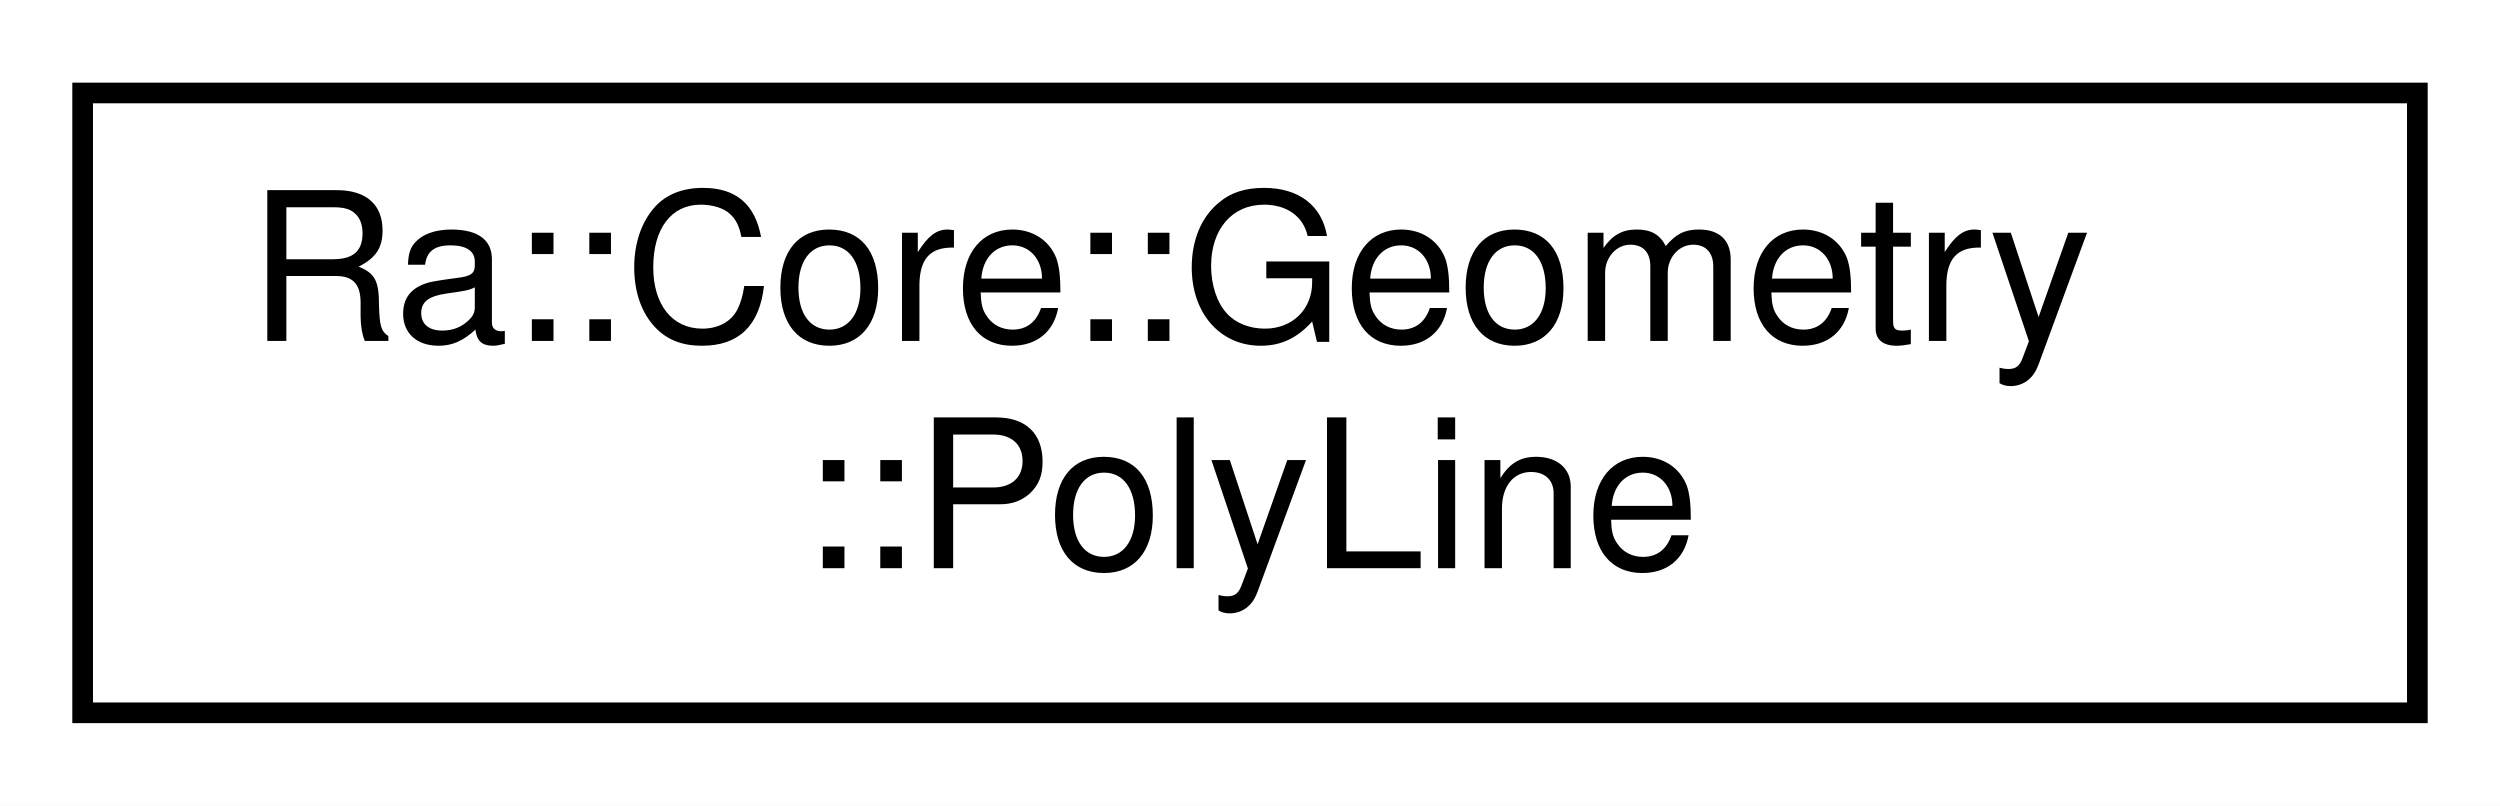
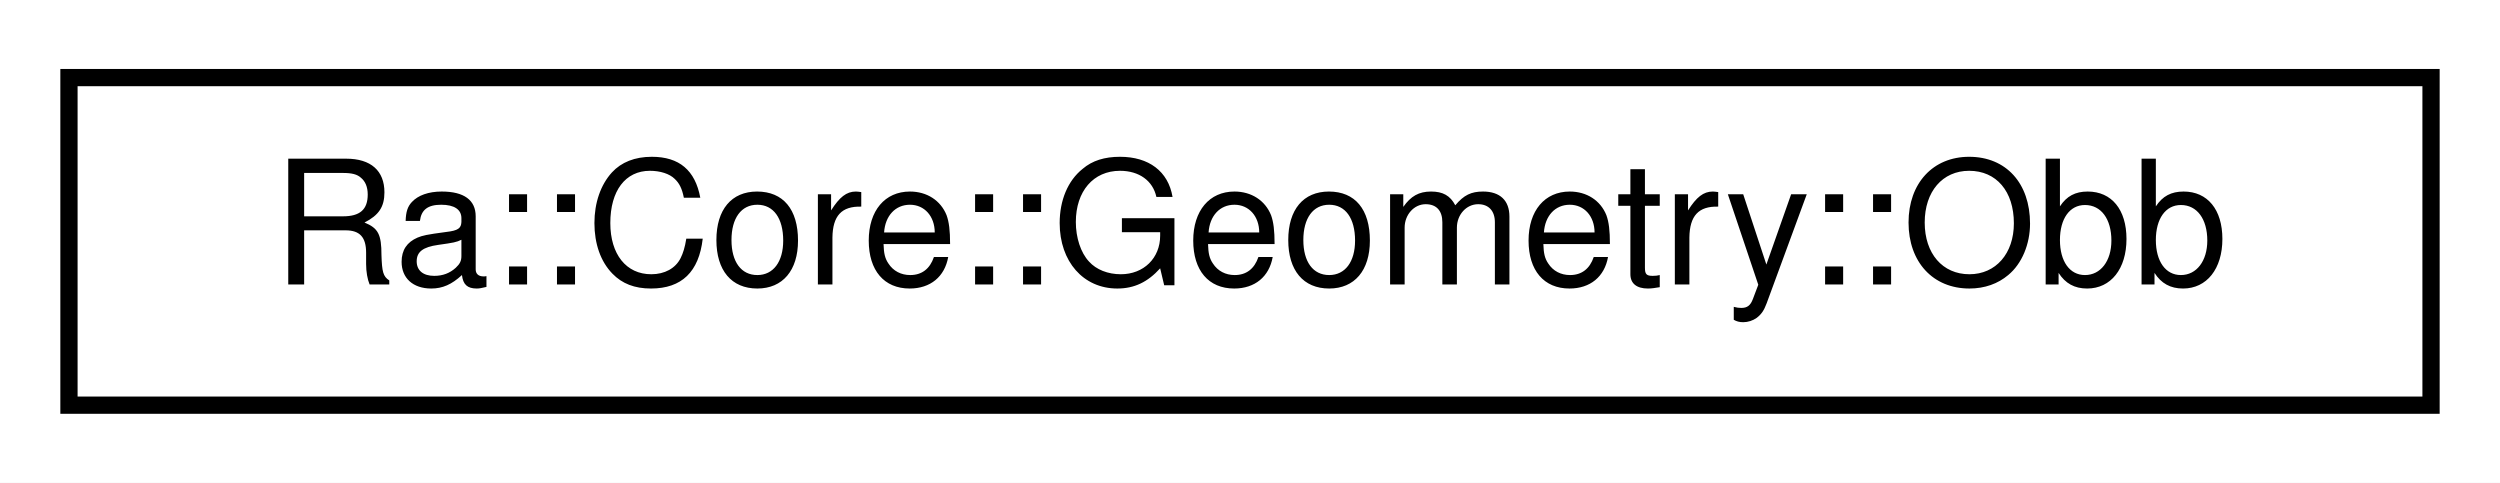
- <svg xmlns="http://www.w3.org/2000/svg" xmlns:xlink="http://www.w3.org/1999/xlink" width="121pt" height="39pt" viewBox="0.00 0.00 121.00 39.00">
-   <g id="graph0" class="graph" transform="scale(1 1) rotate(0) translate(4 35)">
-     <polygon fill="white" stroke="transparent" points="-4,4 -4,-35 117,-35 117,4 -4,4" />
+ <svg xmlns="http://www.w3.org/2000/svg" xmlns:xlink="http://www.w3.org/1999/xlink" width="145pt" height="28pt" viewBox="0.00 0.00 145.00 28.00">
+   <g id="graph0" class="graph" transform="scale(1 1) rotate(0) translate(4 24)">
+     <polygon fill="white" stroke="transparent" points="-4,4 -4,-24 141,-24 141,4 -4,4" />
    <g id="node1" class="node">
      <g id="a_node1">
-         <a xlink:href="classRa_1_1Core_1_1Geometry_1_1PolyLine.html" target="_top" xlink:title=" ">
-           <polygon fill="white" stroke="black" points="0,-0.5 0,-30.5 113,-30.5 113,-0.5 0,-0.5" />
-           <text text-anchor="start" x="8" y="-18.5" font-family="Helvetica,sans-Serif" font-size="10.00">Ra::Core::Geometry</text>
-           <text text-anchor="middle" x="56.5" y="-7.5" font-family="Helvetica,sans-Serif" font-size="10.00">::PolyLine</text>
+         <a xlink:href="classRa_1_1Core_1_1Geometry_1_1Obb.html" target="_top" xlink:title="An oriented bounding box.">
+           <polygon fill="white" stroke="black" points="0,-0.5 0,-19.5 137,-19.5 137,-0.5 0,-0.5" />
+           <text text-anchor="middle" x="68.5" y="-7.5" font-family="Helvetica,sans-Serif" font-size="10.00">Ra::Core::Geometry::Obb</text>
        </a>
      </g>
    </g>
  </g>
</svg>
